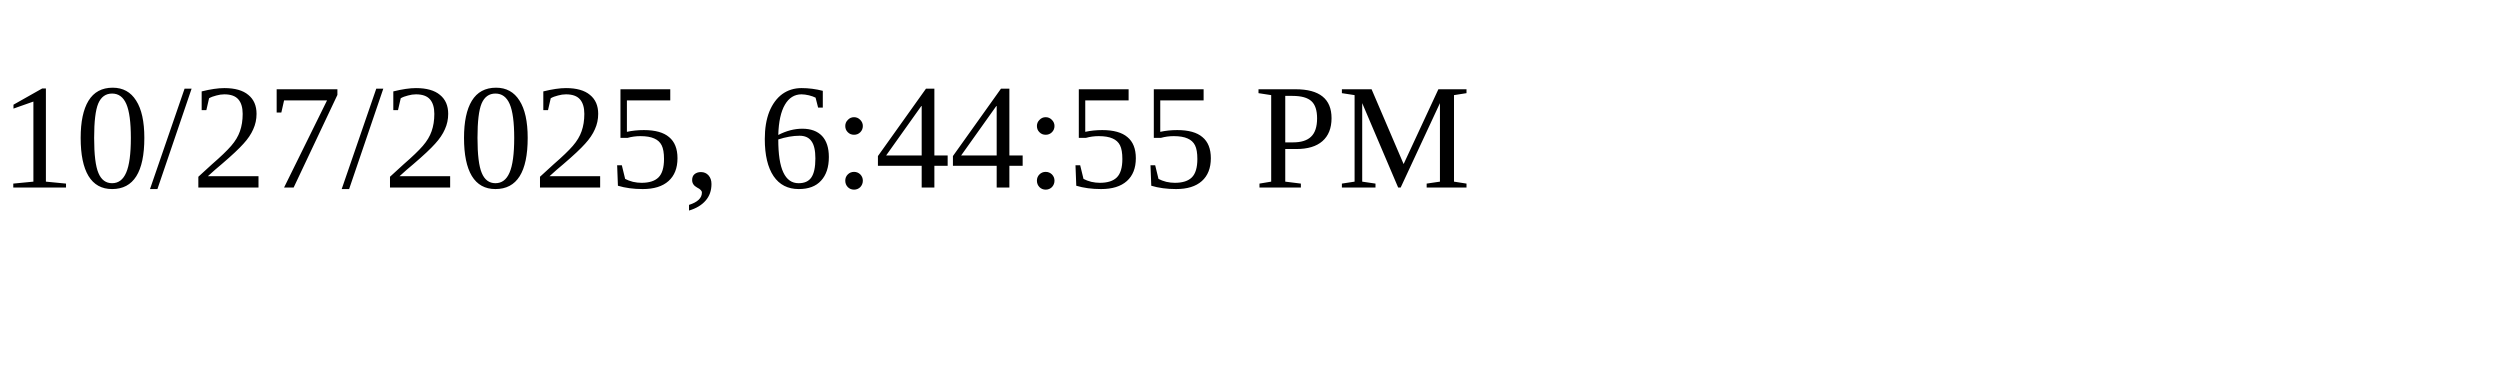
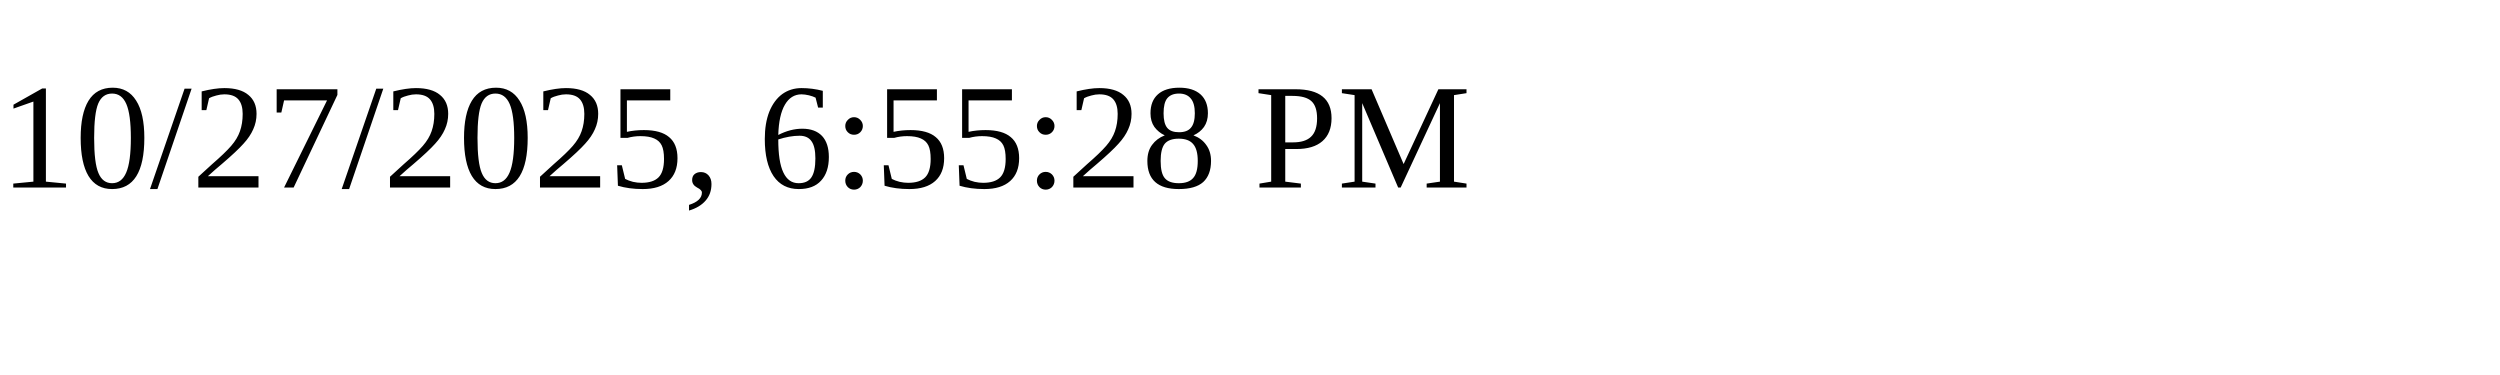
<svg xmlns="http://www.w3.org/2000/svg" height="30" width="200">
-   <text x="0" y="15">10/27/2025, 6:44:55 PM</text>
+   <text x="0" y="15">10/27/2025, 6:55:28 PM</text>
</svg>
